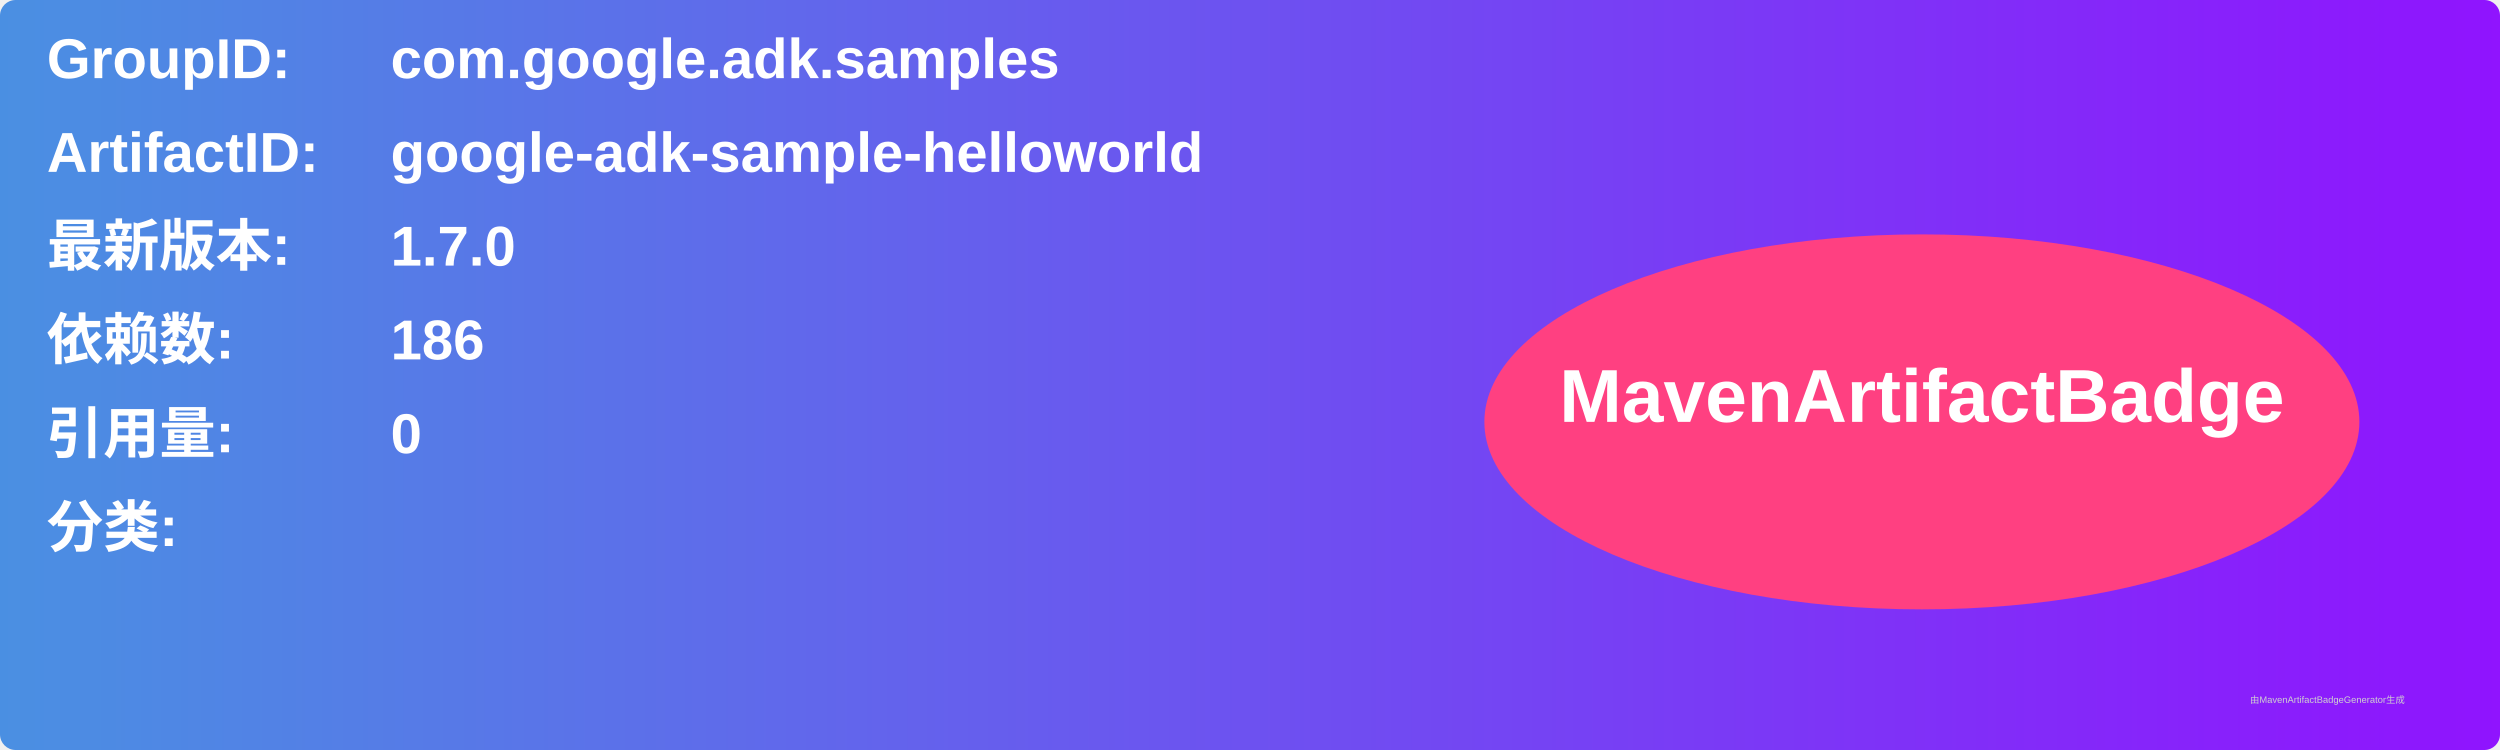
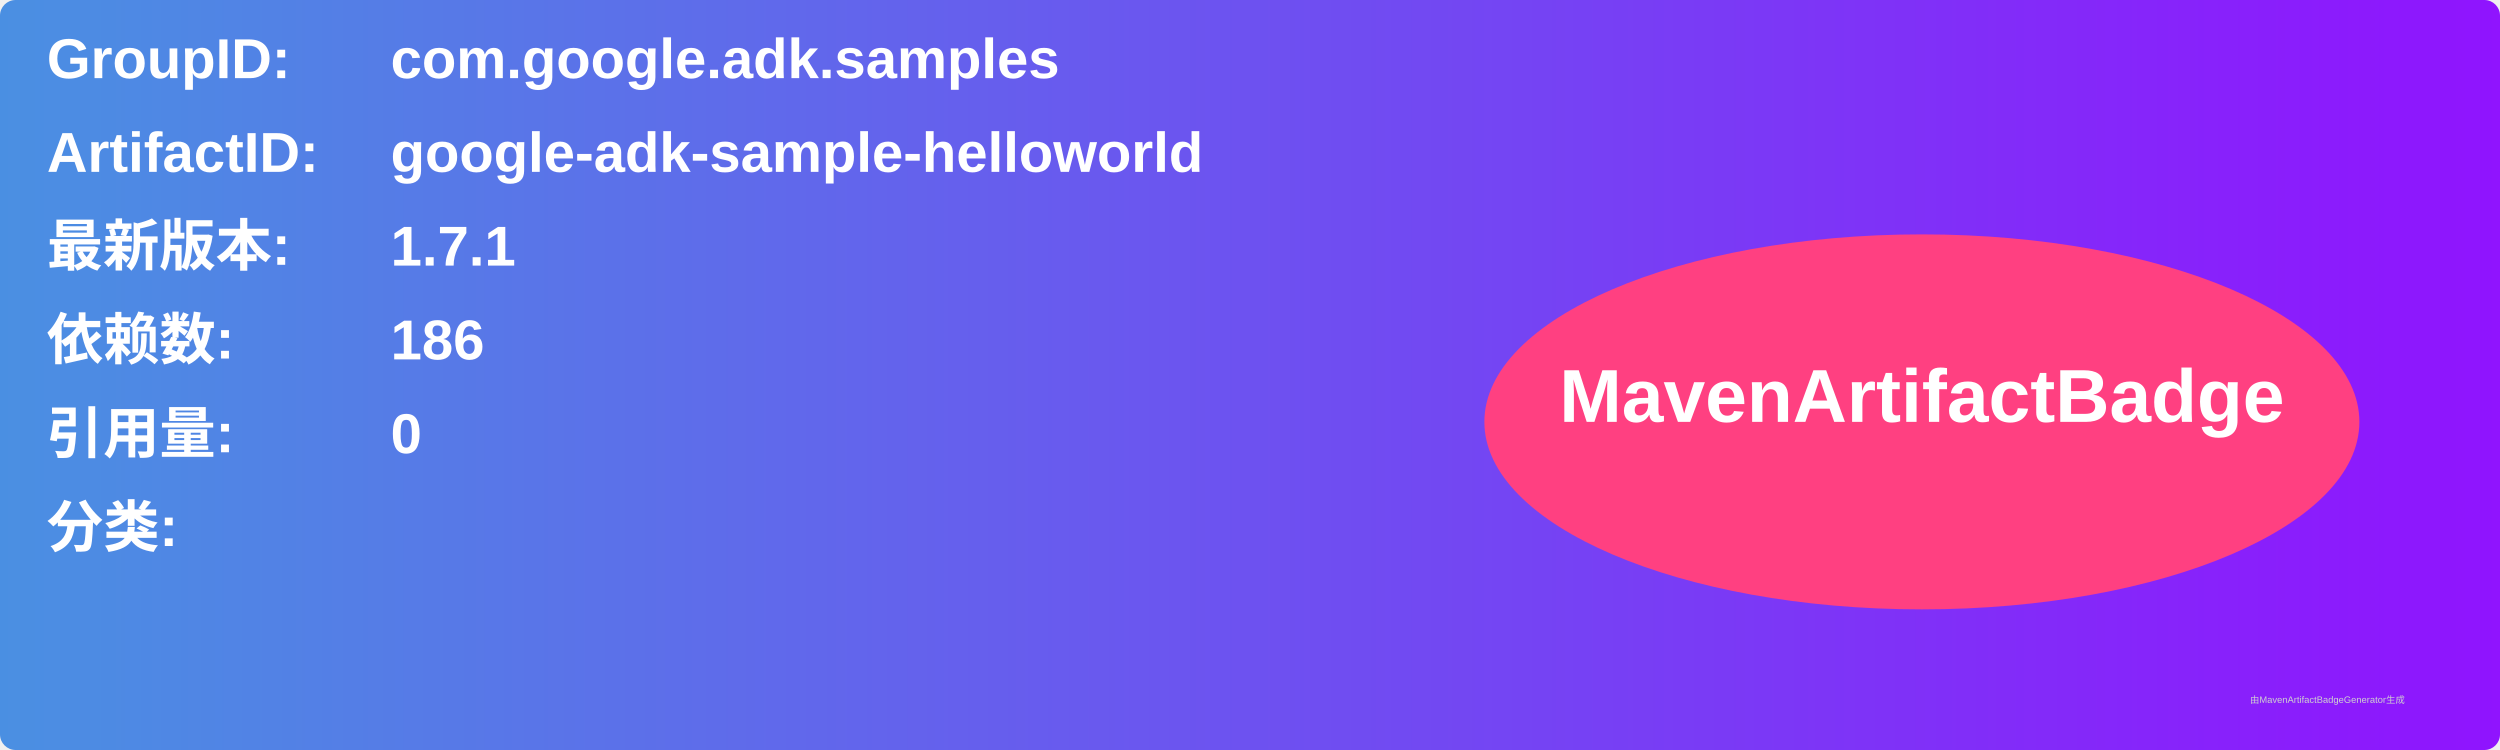
<svg xmlns="http://www.w3.org/2000/svg" width="800" height="240" viewBox="0 0 800 240">
  <linearGradient id="grad" x1="0%" y1="0%" x2="100%" y2="0%">
    <stop offset="0%" stop-color="#4a90e2" />
    <stop offset="100%" stop-color="#9013fe" />
  </linearGradient>
  <rect width="100%" height="100%" rx="5" ry="5" fill="url(#grad)" />
  <g transform="translate(15, 15)">
    <text x="0" y="10" font-family="Arial" font-size="18" fill="white" font-weight="bold" width="260">GroupID:</text>
    <text x="110" y="10" font-family="Arial" font-size="18" fill="white" font-weight="bold" width="460">com.google.adk.samples</text>
    <text x="0" y="40" font-family="Arial" font-size="18" fill="white" font-weight="bold" width="260">ArtifactID:</text>
    <text x="110" y="40" font-family="Arial" font-size="18" fill="white" font-weight="bold" width="460">google-adk-sample-helloworld</text>
    <text x="0" y="70" font-family="Arial" font-size="18" fill="white" font-weight="bold">最新版本:</text>
    <text x="110" y="70" font-family="Arial" font-size="18" fill="white" font-weight="bold">
-       <tspan font-weight="bold">1.7.0</tspan>
+       <tspan font-weight="bold">1.7.1</tspan>
    </text>
    <text x="0" y="100" font-family="Arial" font-size="18" fill="white" font-weight="bold">依赖数: </text>
    <text x="110" y="100" font-family="Arial" font-size="18" fill="white">
      <tspan font-weight="bold">186</tspan>
    </text>
    <text x="0" y="130" font-family="Arial" font-size="18" fill="white" font-weight="bold">引用量: </text>
    <text x="110" y="130" font-family="Arial" font-size="18" fill="white">
      <tspan font-weight="bold">0</tspan>
    </text>
    <text x="0" y="160" font-family="Arial" font-size="18" fill="white" font-weight="bold">分类:</text>
    <text x="10" y="190" font-family="Arial" font-size="10" fill="white">
      <tspan font-weight="bold" />
    </text>
    <ellipse cx="600" cy="120" rx="140" ry="60" fill="#ff4081" />
    <text x="600" y="120" text-anchor="middle" font-family="Arial" font-size="24" fill="white" font-weight="bold">MavenArtifactBadge</text>
  </g>
  <text x="720" y="225" font-family="Arial" font-size="3" fill="#d0d0d0">由MavenArtifactBadgeGenerator生成</text>
</svg>
